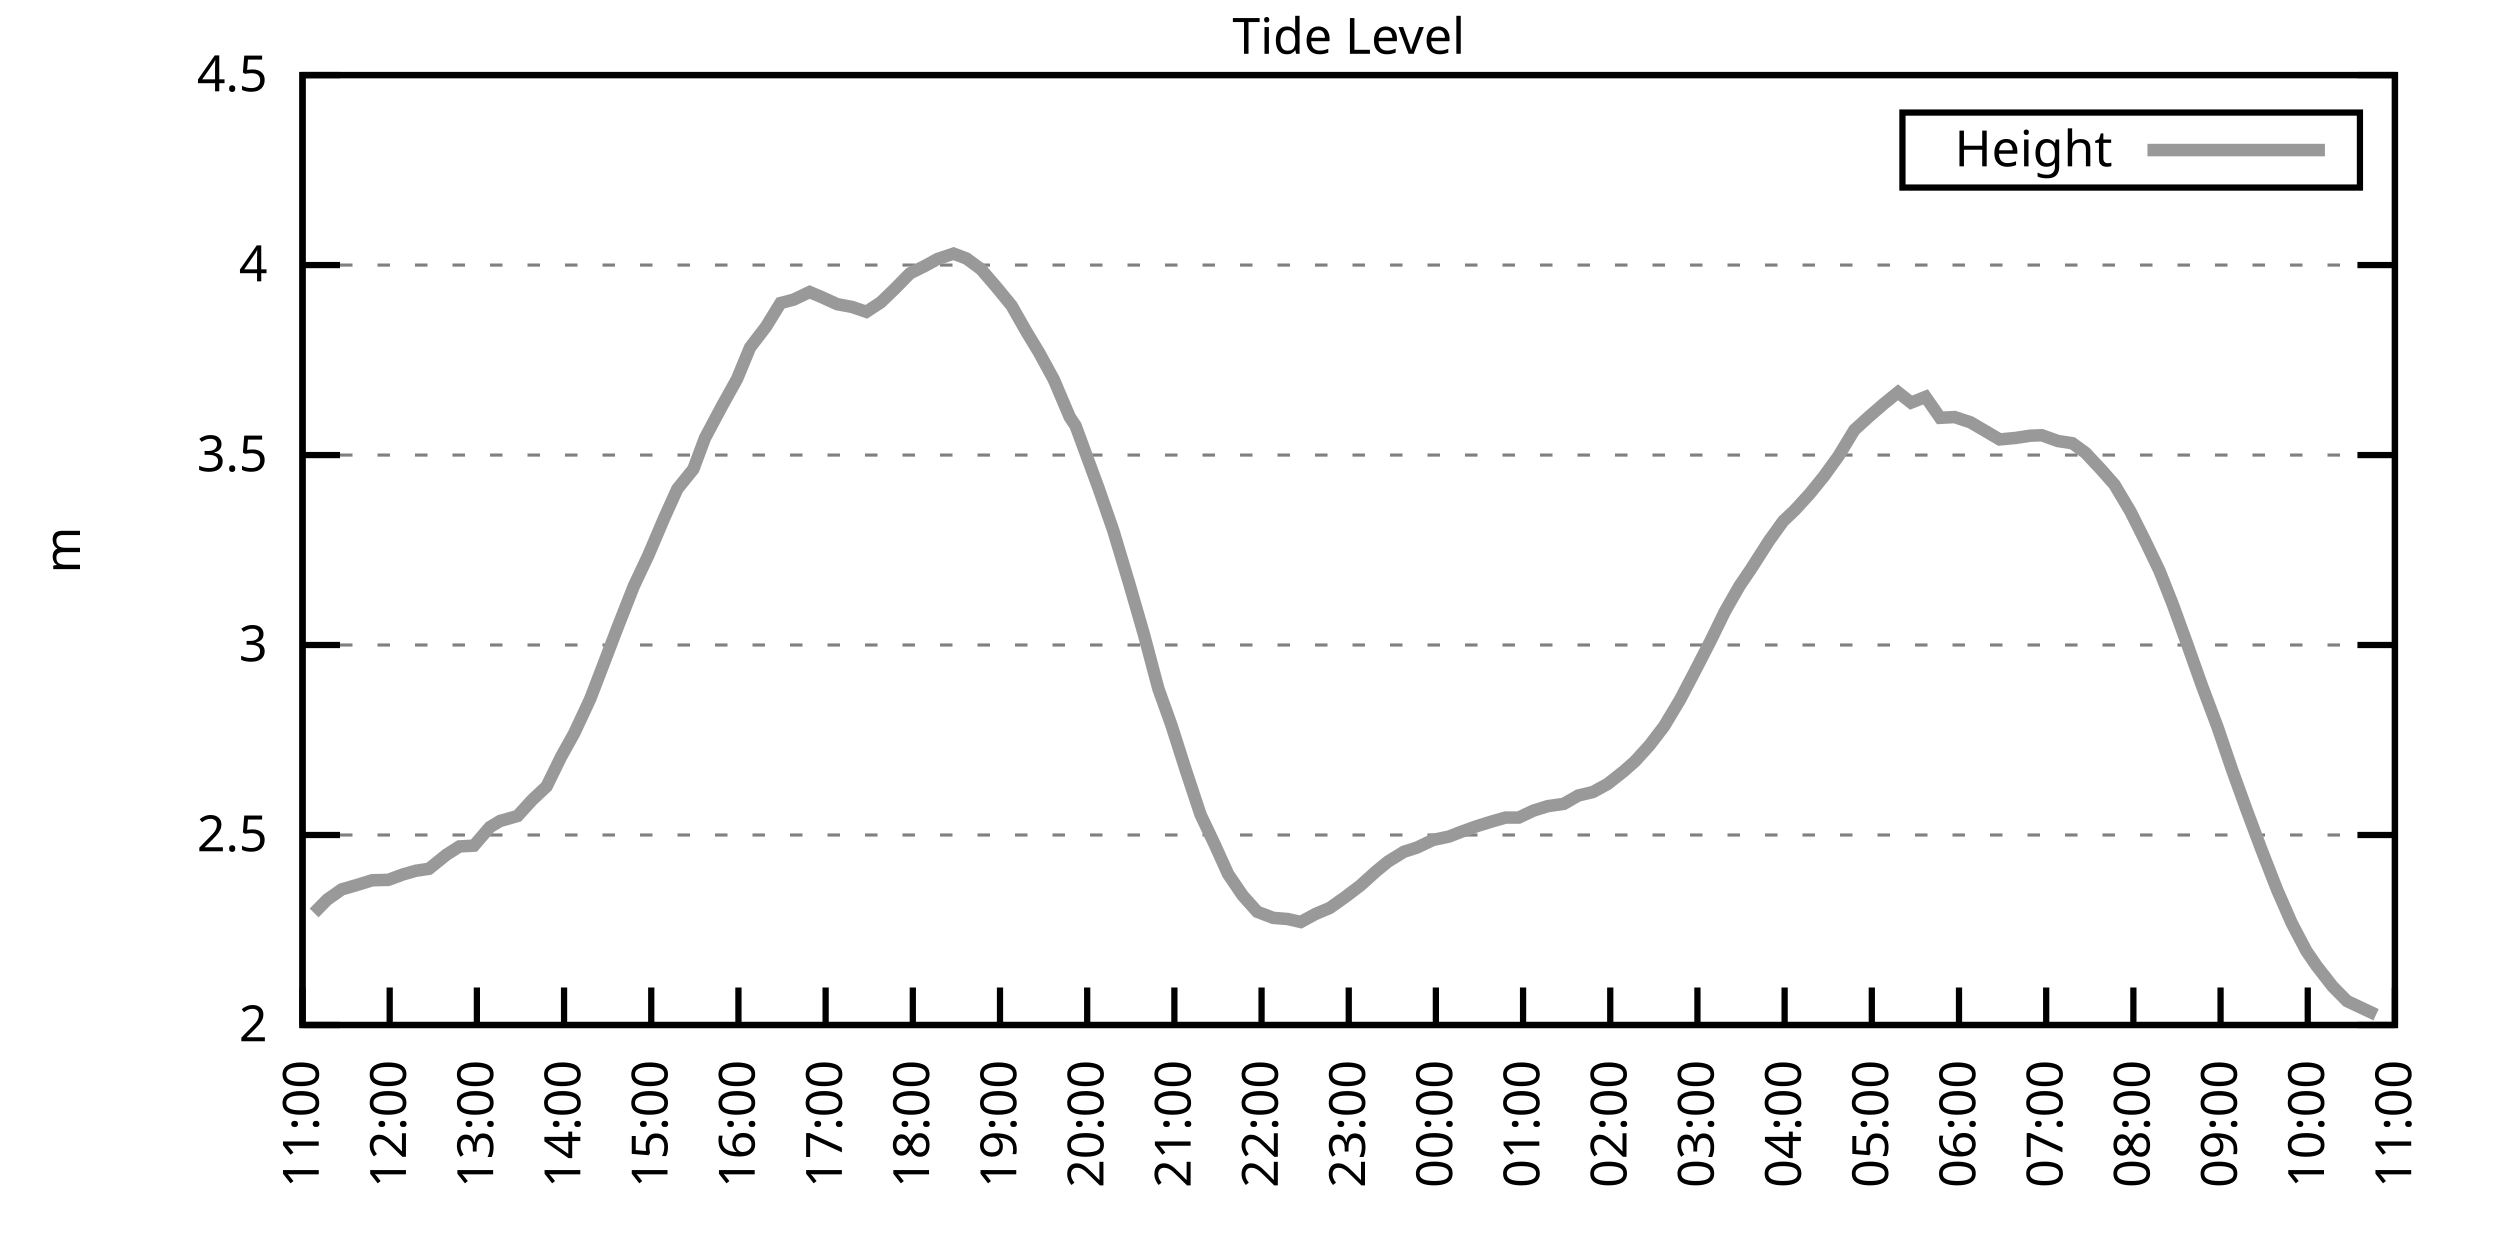
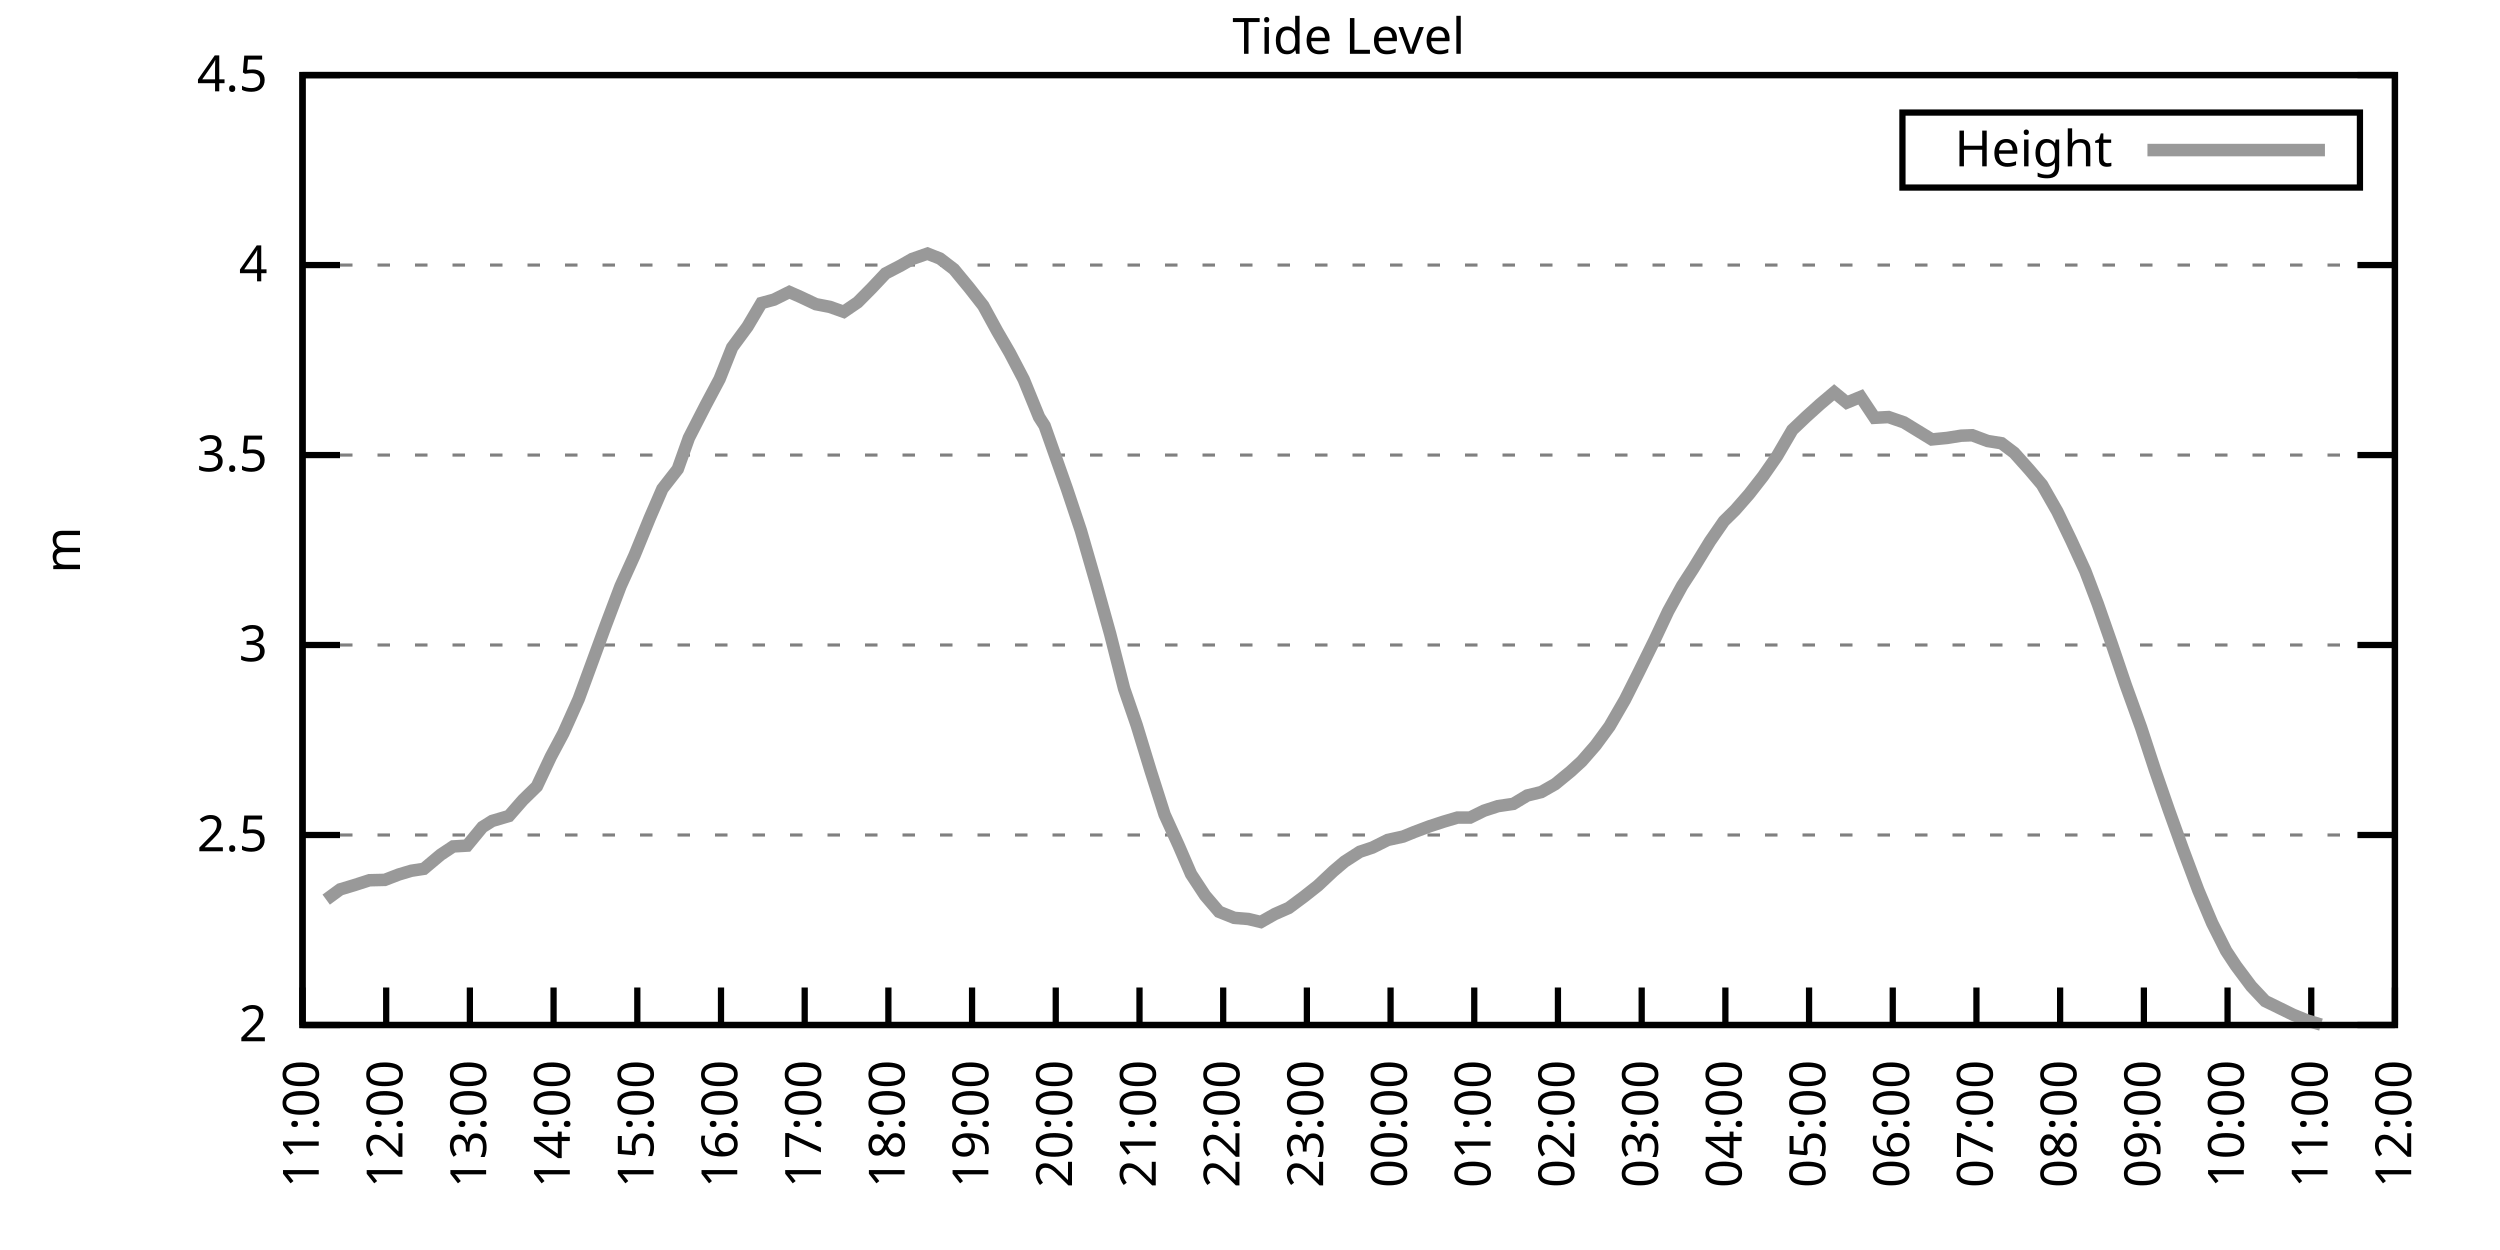
<svg xmlns="http://www.w3.org/2000/svg" xmlns:xlink="http://www.w3.org/1999/xlink" width="400" height="200" viewBox="0 0 400 200">
  <g id="gnuplot_canvas">
    <rect x="0" y="0" width="400" height="200" fill="none" />
    <defs>
      <circle id="gpDot" r="0.5" stroke-width="0.5" stroke="currentColor" />
      <path id="gpPt0" stroke-width="0.333" stroke="currentColor" d="M-1,0 h2 M0,-1 v2" />
      <path id="gpPt1" stroke-width="0.333" stroke="currentColor" d="M-1,-1 L1,1 M1,-1 L-1,1" />
      <path id="gpPt2" stroke-width="0.333" stroke="currentColor" d="M-1,0 L1,0 M0,-1 L0,1 M-1,-1 L1,1 M-1,1 L1,-1" />
      <rect id="gpPt3" stroke-width="0.333" stroke="currentColor" x="-1" y="-1" width="2" height="2" />
      <rect id="gpPt4" stroke-width="0.333" stroke="currentColor" fill="currentColor" x="-1" y="-1" width="2" height="2" />
      <circle id="gpPt5" stroke-width="0.333" stroke="currentColor" cx="0" cy="0" r="1" />
      <use xlink:href="#gpPt5" id="gpPt6" fill="currentColor" stroke="none" />
      <path id="gpPt7" stroke-width="0.333" stroke="currentColor" d="M0,-1.33 L-1.33,0.67 L1.33,0.67 z" />
      <use xlink:href="#gpPt7" id="gpPt8" fill="currentColor" stroke="none" />
      <use xlink:href="#gpPt7" id="gpPt9" stroke="currentColor" transform="rotate(180)" />
      <use xlink:href="#gpPt9" id="gpPt10" fill="currentColor" stroke="none" />
      <use xlink:href="#gpPt3" id="gpPt11" stroke="currentColor" transform="rotate(45)" />
      <use xlink:href="#gpPt11" id="gpPt12" fill="currentColor" stroke="none" />
      <path id="gpPt13" stroke-width="0.333" stroke="currentColor" d="M0,1.330 L1.265,0.411 L0.782,-1.067 L-0.782,-1.076 L-1.265,0.411 z" />
      <use xlink:href="#gpPt13" id="gpPt14" fill="currentColor" stroke="none" />
      <filter id="textbox" filterUnits="objectBoundingBox" x="0" y="0" height="1" width="1">
        <feFlood flood-color="white" flood-opacity="1" result="bgnd" />
        <feComposite in="SourceGraphic" in2="bgnd" operator="atop" />
      </filter>
      <filter id="greybox" filterUnits="objectBoundingBox" x="0" y="0" height="1" width="1">
        <feFlood flood-color="lightgrey" flood-opacity="1" result="grey" />
        <feComposite in="SourceGraphic" in2="grey" operator="atop" />
      </filter>
    </defs>
    <g fill="none" color="white" stroke="currentColor" stroke-width="1.00" stroke-linecap="butt" stroke-linejoin="miter">
</g>
    <g fill="none" color="black" stroke="currentColor" stroke-width="1.00" stroke-linecap="butt" stroke-linejoin="miter">
      <g stroke="none" shape-rendering="crispEdges">
        <polygon fill="rgb(255, 255, 255)" points="48.40,164.00 383.18,164.00 383.18,12.02 48.40,12.02 " />
      </g>
    </g>
    <g fill="none" color="black" stroke="currentColor" stroke-width="1.00" stroke-linecap="butt" stroke-linejoin="miter">
</g>
    <g fill="none" color="black" stroke="black" stroke-width="0.50" stroke-linecap="butt" stroke-linejoin="miter">
</g>
    <g fill="none" color="gray" stroke="currentColor" stroke-width="0.50" stroke-linecap="butt" stroke-linejoin="miter">
      <path stroke="gray" stroke-dasharray="2,4" class="gridline" d="M48.40,164.00 L383.19,164.00  " />
    </g>
    <g fill="none" color="gray" stroke="gray" stroke-width="1.00" stroke-linecap="butt" stroke-linejoin="miter">
</g>
    <g fill="none" color="black" stroke="currentColor" stroke-width="1.00" stroke-linecap="butt" stroke-linejoin="miter">
      <path stroke="black" d="M48.40,164.00 L54.40,164.00 M383.19,164.00 L377.19,164.00  " />
      <g transform="translate(42.80,166.60)" stroke="none" fill="black" font-family="Sans" font-size="8.00" text-anchor="end">
        <text>
          <tspan font-family="Sans"> 2</tspan>
        </text>
      </g>
    </g>
    <g fill="none" color="black" stroke="currentColor" stroke-width="1.00" stroke-linecap="butt" stroke-linejoin="miter">
</g>
    <g fill="none" color="black" stroke="black" stroke-width="0.50" stroke-linecap="butt" stroke-linejoin="miter">
</g>
    <g fill="none" color="gray" stroke="currentColor" stroke-width="0.50" stroke-linecap="butt" stroke-linejoin="miter">
      <path stroke="gray" stroke-dasharray="2,4" class="gridline" d="M48.40,133.60 L383.19,133.60  " />
    </g>
    <g fill="none" color="gray" stroke="gray" stroke-width="1.00" stroke-linecap="butt" stroke-linejoin="miter">
</g>
    <g fill="none" color="black" stroke="currentColor" stroke-width="1.00" stroke-linecap="butt" stroke-linejoin="miter">
      <path stroke="black" d="M48.40,133.60 L54.40,133.60 M383.19,133.60 L377.19,133.60  " />
      <g transform="translate(42.80,136.20)" stroke="none" fill="black" font-family="Sans" font-size="8.00" text-anchor="end">
        <text>
          <tspan font-family="Sans"> 2.5</tspan>
        </text>
      </g>
    </g>
    <g fill="none" color="black" stroke="currentColor" stroke-width="1.00" stroke-linecap="butt" stroke-linejoin="miter">
</g>
    <g fill="none" color="black" stroke="black" stroke-width="0.50" stroke-linecap="butt" stroke-linejoin="miter">
</g>
    <g fill="none" color="gray" stroke="currentColor" stroke-width="0.50" stroke-linecap="butt" stroke-linejoin="miter">
      <path stroke="gray" stroke-dasharray="2,4" class="gridline" d="M48.40,103.20 L383.19,103.20  " />
    </g>
    <g fill="none" color="gray" stroke="gray" stroke-width="1.00" stroke-linecap="butt" stroke-linejoin="miter">
</g>
    <g fill="none" color="black" stroke="currentColor" stroke-width="1.00" stroke-linecap="butt" stroke-linejoin="miter">
      <path stroke="black" d="M48.40,103.20 L54.40,103.20 M383.19,103.20 L377.19,103.20  " />
      <g transform="translate(42.80,105.80)" stroke="none" fill="black" font-family="Sans" font-size="8.00" text-anchor="end">
        <text>
          <tspan font-family="Sans"> 3</tspan>
        </text>
      </g>
    </g>
    <g fill="none" color="black" stroke="currentColor" stroke-width="1.00" stroke-linecap="butt" stroke-linejoin="miter">
</g>
    <g fill="none" color="black" stroke="black" stroke-width="0.50" stroke-linecap="butt" stroke-linejoin="miter">
</g>
    <g fill="none" color="gray" stroke="currentColor" stroke-width="0.50" stroke-linecap="butt" stroke-linejoin="miter">
      <path stroke="gray" stroke-dasharray="2,4" class="gridline" d="M48.40,72.81 L383.19,72.81  " />
    </g>
    <g fill="none" color="gray" stroke="gray" stroke-width="1.00" stroke-linecap="butt" stroke-linejoin="miter">
</g>
    <g fill="none" color="black" stroke="currentColor" stroke-width="1.00" stroke-linecap="butt" stroke-linejoin="miter">
      <path stroke="black" d="M48.40,72.81 L54.40,72.81 M383.19,72.81 L377.19,72.81  " />
      <g transform="translate(42.80,75.41)" stroke="none" fill="black" font-family="Sans" font-size="8.00" text-anchor="end">
        <text>
          <tspan font-family="Sans"> 3.5</tspan>
        </text>
      </g>
    </g>
    <g fill="none" color="black" stroke="currentColor" stroke-width="1.00" stroke-linecap="butt" stroke-linejoin="miter">
</g>
    <g fill="none" color="black" stroke="black" stroke-width="0.50" stroke-linecap="butt" stroke-linejoin="miter">
</g>
    <g fill="none" color="gray" stroke="currentColor" stroke-width="0.50" stroke-linecap="butt" stroke-linejoin="miter">
      <path stroke="gray" stroke-dasharray="2,4" class="gridline" d="M48.40,42.41 L383.19,42.41  " />
    </g>
    <g fill="none" color="gray" stroke="gray" stroke-width="1.00" stroke-linecap="butt" stroke-linejoin="miter">
</g>
    <g fill="none" color="black" stroke="currentColor" stroke-width="1.00" stroke-linecap="butt" stroke-linejoin="miter">
      <path stroke="black" d="M48.40,42.41 L54.40,42.41 M383.19,42.41 L377.19,42.41  " />
      <g transform="translate(42.80,45.01)" stroke="none" fill="black" font-family="Sans" font-size="8.00" text-anchor="end">
        <text>
          <tspan font-family="Sans"> 4</tspan>
        </text>
      </g>
    </g>
    <g fill="none" color="black" stroke="currentColor" stroke-width="1.00" stroke-linecap="butt" stroke-linejoin="miter">
</g>
    <g fill="none" color="black" stroke="black" stroke-width="0.50" stroke-linecap="butt" stroke-linejoin="miter">
</g>
    <g fill="none" color="gray" stroke="currentColor" stroke-width="0.50" stroke-linecap="butt" stroke-linejoin="miter">
      <path stroke="gray" stroke-dasharray="2,4" class="gridline" d="M48.40,12.01 L383.19,12.01  " />
    </g>
    <g fill="none" color="gray" stroke="gray" stroke-width="1.00" stroke-linecap="butt" stroke-linejoin="miter">
</g>
    <g fill="none" color="black" stroke="currentColor" stroke-width="1.00" stroke-linecap="butt" stroke-linejoin="miter">
      <path stroke="black" d="M48.40,12.01 L54.40,12.01 M383.19,12.01 L377.19,12.01  " />
      <g transform="translate(42.80,14.61)" stroke="none" fill="black" font-family="Sans" font-size="8.00" text-anchor="end">
        <text>
          <tspan font-family="Sans"> 4.5</tspan>
        </text>
      </g>
    </g>
    <g fill="none" color="black" stroke="currentColor" stroke-width="1.00" stroke-linecap="butt" stroke-linejoin="miter">
      <path stroke="black" d="M48.40,164.00 L48.40,158.00  " />
      <g transform="translate(51.00,169.60) rotate(270.00)" stroke="none" fill="black" font-family="Sans" font-size="8.00" text-anchor="end">
        <text>
          <tspan font-family="Sans">11:00</tspan>
        </text>
      </g>
    </g>
    <g fill="none" color="black" stroke="currentColor" stroke-width="1.00" stroke-linecap="butt" stroke-linejoin="miter">
-       <path stroke="black" d="M62.35,164.00 L62.35,158.00  " />
-       <g transform="translate(64.95,169.60) rotate(270.00)" stroke="none" fill="black" font-family="Sans" font-size="8.00" text-anchor="end">
+       <path stroke="black" d="M61.79,164.00 L61.79,158.00  " />
+       <g transform="translate(64.39,169.60) rotate(270.00)" stroke="none" fill="black" font-family="Sans" font-size="8.00" text-anchor="end">
        <text>
          <tspan font-family="Sans">12:00</tspan>
        </text>
      </g>
    </g>
    <g fill="none" color="black" stroke="currentColor" stroke-width="1.00" stroke-linecap="butt" stroke-linejoin="miter">
-       <path stroke="black" d="M76.30,164.00 L76.30,158.00  " />
-       <g transform="translate(78.90,169.60) rotate(270.00)" stroke="none" fill="black" font-family="Sans" font-size="8.00" text-anchor="end">
+       <path stroke="black" d="M75.18,164.00 L75.18,158.00  " />
+       <g transform="translate(77.78,169.60) rotate(270.00)" stroke="none" fill="black" font-family="Sans" font-size="8.00" text-anchor="end">
        <text>
          <tspan font-family="Sans">13:00</tspan>
        </text>
      </g>
    </g>
    <g fill="none" color="black" stroke="currentColor" stroke-width="1.00" stroke-linecap="butt" stroke-linejoin="miter">
-       <path stroke="black" d="M90.25,164.00 L90.25,158.00  " />
-       <g transform="translate(92.85,169.60) rotate(270.00)" stroke="none" fill="black" font-family="Sans" font-size="8.00" text-anchor="end">
+       <path stroke="black" d="M88.57,164.00 L88.57,158.00  " />
+       <g transform="translate(91.17,169.60) rotate(270.00)" stroke="none" fill="black" font-family="Sans" font-size="8.00" text-anchor="end">
        <text>
          <tspan font-family="Sans">14:00</tspan>
        </text>
      </g>
    </g>
    <g fill="none" color="black" stroke="currentColor" stroke-width="1.00" stroke-linecap="butt" stroke-linejoin="miter">
-       <path stroke="black" d="M104.20,164.00 L104.20,158.00  " />
-       <g transform="translate(106.80,169.60) rotate(270.00)" stroke="none" fill="black" font-family="Sans" font-size="8.00" text-anchor="end">
+       <path stroke="black" d="M101.97,164.00 L101.97,158.00  " />
+       <g transform="translate(104.57,169.60) rotate(270.00)" stroke="none" fill="black" font-family="Sans" font-size="8.00" text-anchor="end">
        <text>
          <tspan font-family="Sans">15:00</tspan>
        </text>
      </g>
    </g>
    <g fill="none" color="black" stroke="currentColor" stroke-width="1.00" stroke-linecap="butt" stroke-linejoin="miter">
-       <path stroke="black" d="M118.15,164.00 L118.15,158.00  " />
-       <g transform="translate(120.75,169.60) rotate(270.00)" stroke="none" fill="black" font-family="Sans" font-size="8.00" text-anchor="end">
+       <path stroke="black" d="M115.36,164.00 L115.36,158.00  " />
+       <g transform="translate(117.96,169.60) rotate(270.00)" stroke="none" fill="black" font-family="Sans" font-size="8.00" text-anchor="end">
        <text>
          <tspan font-family="Sans">16:00</tspan>
        </text>
      </g>
    </g>
    <g fill="none" color="black" stroke="currentColor" stroke-width="1.00" stroke-linecap="butt" stroke-linejoin="miter">
-       <path stroke="black" d="M132.10,164.00 L132.10,158.00  " />
-       <g transform="translate(134.70,169.60) rotate(270.00)" stroke="none" fill="black" font-family="Sans" font-size="8.00" text-anchor="end">
+       <path stroke="black" d="M128.75,164.00 L128.75,158.00  " />
+       <g transform="translate(131.35,169.60) rotate(270.00)" stroke="none" fill="black" font-family="Sans" font-size="8.00" text-anchor="end">
        <text>
          <tspan font-family="Sans">17:00</tspan>
        </text>
      </g>
    </g>
    <g fill="none" color="black" stroke="currentColor" stroke-width="1.00" stroke-linecap="butt" stroke-linejoin="miter">
-       <path stroke="black" d="M146.05,164.00 L146.05,158.00  " />
-       <g transform="translate(148.65,169.60) rotate(270.00)" stroke="none" fill="black" font-family="Sans" font-size="8.00" text-anchor="end">
+       <path stroke="black" d="M142.14,164.00 L142.14,158.00  " />
+       <g transform="translate(144.74,169.60) rotate(270.00)" stroke="none" fill="black" font-family="Sans" font-size="8.00" text-anchor="end">
        <text>
          <tspan font-family="Sans">18:00</tspan>
        </text>
      </g>
    </g>
    <g fill="none" color="black" stroke="currentColor" stroke-width="1.00" stroke-linecap="butt" stroke-linejoin="miter">
-       <path stroke="black" d="M160.00,164.00 L160.00,158.00  " />
-       <g transform="translate(162.60,169.60) rotate(270.00)" stroke="none" fill="black" font-family="Sans" font-size="8.00" text-anchor="end">
+       <path stroke="black" d="M155.53,164.00 L155.53,158.00  " />
+       <g transform="translate(158.13,169.60) rotate(270.00)" stroke="none" fill="black" font-family="Sans" font-size="8.00" text-anchor="end">
        <text>
          <tspan font-family="Sans">19:00</tspan>
        </text>
      </g>
    </g>
    <g fill="none" color="black" stroke="currentColor" stroke-width="1.00" stroke-linecap="butt" stroke-linejoin="miter">
-       <path stroke="black" d="M173.95,164.00 L173.95,158.00  " />
-       <g transform="translate(176.55,169.60) rotate(270.00)" stroke="none" fill="black" font-family="Sans" font-size="8.00" text-anchor="end">
+       <path stroke="black" d="M168.92,164.00 L168.92,158.00  " />
+       <g transform="translate(171.52,169.60) rotate(270.00)" stroke="none" fill="black" font-family="Sans" font-size="8.00" text-anchor="end">
        <text>
          <tspan font-family="Sans">20:00</tspan>
        </text>
      </g>
    </g>
    <g fill="none" color="black" stroke="currentColor" stroke-width="1.00" stroke-linecap="butt" stroke-linejoin="miter">
-       <path stroke="black" d="M187.90,164.00 L187.90,158.00  " />
-       <g transform="translate(190.50,169.60) rotate(270.00)" stroke="none" fill="black" font-family="Sans" font-size="8.00" text-anchor="end">
+       <path stroke="black" d="M182.32,164.00 L182.32,158.00  " />
+       <g transform="translate(184.92,169.60) rotate(270.00)" stroke="none" fill="black" font-family="Sans" font-size="8.00" text-anchor="end">
        <text>
          <tspan font-family="Sans">21:00</tspan>
        </text>
      </g>
    </g>
    <g fill="none" color="black" stroke="currentColor" stroke-width="1.00" stroke-linecap="butt" stroke-linejoin="miter">
-       <path stroke="black" d="M201.85,164.00 L201.85,158.00  " />
-       <g transform="translate(204.45,169.60) rotate(270.00)" stroke="none" fill="black" font-family="Sans" font-size="8.00" text-anchor="end">
+       <path stroke="black" d="M195.71,164.00 L195.71,158.00  " />
+       <g transform="translate(198.31,169.60) rotate(270.00)" stroke="none" fill="black" font-family="Sans" font-size="8.00" text-anchor="end">
        <text>
          <tspan font-family="Sans">22:00</tspan>
        </text>
      </g>
    </g>
    <g fill="none" color="black" stroke="currentColor" stroke-width="1.00" stroke-linecap="butt" stroke-linejoin="miter">
-       <path stroke="black" d="M215.80,164.00 L215.80,158.00  " />
-       <g transform="translate(218.40,169.60) rotate(270.00)" stroke="none" fill="black" font-family="Sans" font-size="8.00" text-anchor="end">
+       <path stroke="black" d="M209.10,164.00 L209.10,158.00  " />
+       <g transform="translate(211.70,169.60) rotate(270.00)" stroke="none" fill="black" font-family="Sans" font-size="8.00" text-anchor="end">
        <text>
          <tspan font-family="Sans">23:00</tspan>
        </text>
      </g>
    </g>
    <g fill="none" color="black" stroke="currentColor" stroke-width="1.00" stroke-linecap="butt" stroke-linejoin="miter">
-       <path stroke="black" d="M229.74,164.00 L229.74,158.00  " />
-       <g transform="translate(232.34,169.60) rotate(270.00)" stroke="none" fill="black" font-family="Sans" font-size="8.00" text-anchor="end">
+       <path stroke="black" d="M222.49,164.00 L222.49,158.00  " />
+       <g transform="translate(225.09,169.60) rotate(270.00)" stroke="none" fill="black" font-family="Sans" font-size="8.00" text-anchor="end">
        <text>
          <tspan font-family="Sans">00:00</tspan>
        </text>
      </g>
    </g>
    <g fill="none" color="black" stroke="currentColor" stroke-width="1.00" stroke-linecap="butt" stroke-linejoin="miter">
-       <path stroke="black" d="M243.69,164.00 L243.69,158.00  " />
-       <g transform="translate(246.29,169.60) rotate(270.00)" stroke="none" fill="black" font-family="Sans" font-size="8.00" text-anchor="end">
+       <path stroke="black" d="M235.88,164.00 L235.88,158.00  " />
+       <g transform="translate(238.48,169.60) rotate(270.00)" stroke="none" fill="black" font-family="Sans" font-size="8.00" text-anchor="end">
        <text>
          <tspan font-family="Sans">01:00</tspan>
        </text>
      </g>
    </g>
    <g fill="none" color="black" stroke="currentColor" stroke-width="1.00" stroke-linecap="butt" stroke-linejoin="miter">
-       <path stroke="black" d="M257.64,164.00 L257.64,158.00  " />
-       <g transform="translate(260.24,169.60) rotate(270.00)" stroke="none" fill="black" font-family="Sans" font-size="8.00" text-anchor="end">
+       <path stroke="black" d="M249.27,164.00 L249.27,158.00  " />
+       <g transform="translate(251.87,169.60) rotate(270.00)" stroke="none" fill="black" font-family="Sans" font-size="8.00" text-anchor="end">
        <text>
          <tspan font-family="Sans">02:00</tspan>
        </text>
      </g>
    </g>
    <g fill="none" color="black" stroke="currentColor" stroke-width="1.00" stroke-linecap="butt" stroke-linejoin="miter">
-       <path stroke="black" d="M271.59,164.00 L271.59,158.00  " />
-       <g transform="translate(274.19,169.60) rotate(270.00)" stroke="none" fill="black" font-family="Sans" font-size="8.00" text-anchor="end">
+       <path stroke="black" d="M262.67,164.00 L262.67,158.00  " />
+       <g transform="translate(265.27,169.60) rotate(270.00)" stroke="none" fill="black" font-family="Sans" font-size="8.00" text-anchor="end">
        <text>
          <tspan font-family="Sans">03:00</tspan>
        </text>
      </g>
    </g>
    <g fill="none" color="black" stroke="currentColor" stroke-width="1.00" stroke-linecap="butt" stroke-linejoin="miter">
-       <path stroke="black" d="M285.54,164.00 L285.54,158.00  " />
-       <g transform="translate(288.14,169.60) rotate(270.00)" stroke="none" fill="black" font-family="Sans" font-size="8.00" text-anchor="end">
+       <path stroke="black" d="M276.06,164.00 L276.06,158.00  " />
+       <g transform="translate(278.66,169.60) rotate(270.00)" stroke="none" fill="black" font-family="Sans" font-size="8.00" text-anchor="end">
        <text>
          <tspan font-family="Sans">04:00</tspan>
        </text>
      </g>
    </g>
    <g fill="none" color="black" stroke="currentColor" stroke-width="1.00" stroke-linecap="butt" stroke-linejoin="miter">
-       <path stroke="black" d="M299.49,164.00 L299.49,158.00  " />
-       <g transform="translate(302.09,169.60) rotate(270.00)" stroke="none" fill="black" font-family="Sans" font-size="8.00" text-anchor="end">
+       <path stroke="black" d="M289.45,164.00 L289.45,158.00  " />
+       <g transform="translate(292.05,169.60) rotate(270.00)" stroke="none" fill="black" font-family="Sans" font-size="8.00" text-anchor="end">
        <text>
          <tspan font-family="Sans">05:00</tspan>
        </text>
      </g>
    </g>
    <g fill="none" color="black" stroke="currentColor" stroke-width="1.00" stroke-linecap="butt" stroke-linejoin="miter">
-       <path stroke="black" d="M313.44,164.00 L313.44,158.00  " />
-       <g transform="translate(316.04,169.60) rotate(270.00)" stroke="none" fill="black" font-family="Sans" font-size="8.00" text-anchor="end">
+       <path stroke="black" d="M302.84,164.00 L302.84,158.00  " />
+       <g transform="translate(305.44,169.60) rotate(270.00)" stroke="none" fill="black" font-family="Sans" font-size="8.00" text-anchor="end">
        <text>
          <tspan font-family="Sans">06:00</tspan>
        </text>
      </g>
    </g>
    <g fill="none" color="black" stroke="currentColor" stroke-width="1.00" stroke-linecap="butt" stroke-linejoin="miter">
-       <path stroke="black" d="M327.39,164.00 L327.39,158.00  " />
-       <g transform="translate(329.99,169.60) rotate(270.00)" stroke="none" fill="black" font-family="Sans" font-size="8.00" text-anchor="end">
+       <path stroke="black" d="M316.23,164.00 L316.23,158.00  " />
+       <g transform="translate(318.83,169.60) rotate(270.00)" stroke="none" fill="black" font-family="Sans" font-size="8.00" text-anchor="end">
        <text>
          <tspan font-family="Sans">07:00</tspan>
        </text>
      </g>
    </g>
    <g fill="none" color="black" stroke="currentColor" stroke-width="1.00" stroke-linecap="butt" stroke-linejoin="miter">
-       <path stroke="black" d="M341.34,164.00 L341.34,158.00  " />
-       <g transform="translate(343.94,169.60) rotate(270.00)" stroke="none" fill="black" font-family="Sans" font-size="8.00" text-anchor="end">
+       <path stroke="black" d="M329.62,164.00 L329.62,158.00  " />
+       <g transform="translate(332.22,169.60) rotate(270.00)" stroke="none" fill="black" font-family="Sans" font-size="8.00" text-anchor="end">
        <text>
          <tspan font-family="Sans">08:00</tspan>
        </text>
      </g>
    </g>
    <g fill="none" color="black" stroke="currentColor" stroke-width="1.00" stroke-linecap="butt" stroke-linejoin="miter">
-       <path stroke="black" d="M355.29,164.00 L355.29,158.00  " />
-       <g transform="translate(357.89,169.60) rotate(270.00)" stroke="none" fill="black" font-family="Sans" font-size="8.00" text-anchor="end">
+       <path stroke="black" d="M343.02,164.00 L343.02,158.00  " />
+       <g transform="translate(345.62,169.60) rotate(270.00)" stroke="none" fill="black" font-family="Sans" font-size="8.00" text-anchor="end">
        <text>
          <tspan font-family="Sans">09:00</tspan>
        </text>
      </g>
    </g>
    <g fill="none" color="black" stroke="currentColor" stroke-width="1.00" stroke-linecap="butt" stroke-linejoin="miter">
-       <path stroke="black" d="M369.24,164.00 L369.24,158.00  " />
-       <g transform="translate(371.84,169.60) rotate(270.00)" stroke="none" fill="black" font-family="Sans" font-size="8.00" text-anchor="end">
+       <path stroke="black" d="M356.41,164.00 L356.41,158.00  " />
+       <g transform="translate(359.01,169.60) rotate(270.00)" stroke="none" fill="black" font-family="Sans" font-size="8.00" text-anchor="end">
        <text>
          <tspan font-family="Sans">10:00</tspan>
+         </text>
+       </g>
+     </g>
+     <g fill="none" color="black" stroke="currentColor" stroke-width="1.00" stroke-linecap="butt" stroke-linejoin="miter">
+       <path stroke="black" d="M369.80,164.00 L369.80,158.00  " />
+       <g transform="translate(372.40,169.60) rotate(270.00)" stroke="none" fill="black" font-family="Sans" font-size="8.00" text-anchor="end">
+         <text>
+           <tspan font-family="Sans">11:00</tspan>
        </text>
      </g>
    </g>
    <g fill="none" color="black" stroke="currentColor" stroke-width="1.00" stroke-linecap="butt" stroke-linejoin="miter">
      <path stroke="black" d="M383.19,164.00 L383.19,158.00  " />
      <g transform="translate(385.79,169.60) rotate(270.00)" stroke="none" fill="black" font-family="Sans" font-size="8.00" text-anchor="end">
        <text>
-           <tspan font-family="Sans">11:00</tspan>
+           <tspan font-family="Sans">12:00</tspan>
        </text>
      </g>
    </g>
    <g fill="none" color="black" stroke="currentColor" stroke-width="1.00" stroke-linecap="butt" stroke-linejoin="miter">
</g>
    <g fill="none" color="black" stroke="currentColor" stroke-width="1.00" stroke-linecap="butt" stroke-linejoin="miter">
      <path stroke="black" d="M48.40,12.01 L48.40,164.00 L383.19,164.00 L383.19,12.01 L48.40,12.01 Z  " />
    </g>
    <g fill="none" color="black" stroke="currentColor" stroke-width="1.00" stroke-linecap="butt" stroke-linejoin="miter">
</g>
    <g fill="none" color="black" stroke="currentColor" stroke-width="1.00" stroke-linecap="butt" stroke-linejoin="miter">
      <path stroke="black" d="M304.39,30.01 L304.39,18.01 L377.59,18.01 L377.59,30.01 L304.39,30.01 Z  " />
    </g>
    <g id="Tide_level_plot_1">
      <g fill="none" color="white" stroke="black" stroke-width="2.00" stroke-linecap="butt" stroke-linejoin="miter">
</g>
      <g fill="none" color="black" stroke="currentColor" stroke-width="2.00" stroke-linecap="butt" stroke-linejoin="miter">
        <g transform="translate(337.99,26.61)" stroke="none" fill="black" font-family="Sans" font-size="8.00" text-anchor="end">
          <text>
            <tspan font-family="Sans">Height</tspan>
          </text>
        </g>
      </g>
      <g fill="none" color="black" stroke="currentColor" stroke-width="2.00" stroke-linecap="butt" stroke-linejoin="miter">
-         <path stroke="rgb(153, 153, 153)" d="M343.59,24.01 L371.99,24.01 M50.26,146.07 L52.35,143.94 L54.68,142.30 L57.00,141.63 L59.56,140.84 L62.12,140.78   L64.44,139.92 L66.53,139.32 L68.63,139.01 L71.42,136.76 L73.51,135.43 L75.83,135.30 L78.39,132.33 L80.02,131.35   L82.81,130.56 L85.13,128.01 L87.46,125.82 L89.78,121.08 L91.88,117.31 L94.43,111.84 L96.53,106.37 L98.85,100.29   L101.41,93.78 L103.73,88.86 L106.29,82.84 L108.38,78.22 L110.94,75.06 L112.80,70.07 L115.59,64.84 L117.92,60.65   L120.01,55.60 L122.57,52.26 L124.89,48.49 L126.98,47.94 L129.54,46.72 L131.40,47.51 L133.96,48.67 L136.28,49.10   L138.61,49.89 L140.93,48.37 L143.26,46.12 L145.58,43.75 L148.14,42.47 L150.00,41.44 L152.56,40.58 L154.65,41.37   L156.97,43.08 L159.53,46.06 L161.86,48.91 L164.18,52.99 L166.27,56.45 L168.60,60.71 L171.16,66.73 L172.09,68.12   L175.81,78.22 L178.13,84.90 L180.69,93.42 L183.01,101.44 L185.34,110.20 L187.43,116.03 L189.76,123.33 L192.08,130.32   L194.41,135.24 L196.50,139.86 L198.82,143.27 L201.15,145.88 L203.71,146.86 L206.03,147.04 L208.12,147.52 L210.45,146.25   L212.77,145.27 L215.33,143.45 L217.65,141.69 L220.21,139.38 L222.07,137.86 L224.63,136.28 L226.72,135.61 L229.28,134.39   L231.84,133.85 L233.70,133.12 L236.25,132.20 L238.58,131.47 L240.90,130.81 L243.00,130.81 L245.32,129.71 L247.65,128.98   L250.20,128.62 L252.53,127.28 L254.85,126.73 L257.18,125.46 L259.74,123.45 L261.60,121.81 L263.92,119.25 L266.25,116.21   L268.80,111.96 L271.13,107.52 L273.69,102.54 L276.01,97.79 L278.34,93.72 L280.20,90.98 L282.99,86.61 L285.31,83.38   L287.17,81.62 L289.50,79.07 L291.82,76.21 L294.15,72.99 L296.70,68.79 L299.03,66.67 L301.35,64.66 L303.68,62.77   L305.77,64.42 L308.09,63.50 L310.42,66.85 L312.74,66.73 L315.30,67.58 L319.95,70.31 L322.51,70.07 L324.83,69.71   L326.69,69.64 L329.25,70.56 L331.58,70.92 L333.67,72.44 L336.23,75.18 L338.32,77.55 L340.88,81.86 L343.20,86.49   L345.53,91.35 L347.62,96.64 L349.94,103.02 L352.27,109.59 L354.83,116.40 L357.15,123.21 L359.48,129.65 L361.80,135.85   L364.36,142.42 L366.68,147.71 L369.01,152.14 L370.64,154.52 L373.19,157.80 L375.52,160.17 L377.84,161.26 L380.17,162.36    " />
+         <path stroke="rgb(153, 153, 153)" d="M343.59,24.01 L371.99,24.01 M52.19,143.94 L54.43,142.30 L56.66,141.63 L59.11,140.84 L61.57,140.78 L63.80,139.92   L65.81,139.32 L67.82,139.01 L70.50,136.76 L72.50,135.43 L74.74,135.30 L77.19,132.33 L78.75,131.35 L81.43,130.56   L83.66,128.01 L85.90,125.82 L88.13,121.08 L90.14,117.31 L92.59,111.84 L94.60,106.37 L96.83,100.29 L99.29,93.78   L101.52,88.86 L103.98,82.84 L105.98,78.22 L108.44,75.06 L110.22,70.07 L112.90,64.84 L115.13,60.65 L117.14,55.60   L119.60,52.26 L121.83,48.49 L123.84,47.94 L126.29,46.72 L128.08,47.51 L130.54,48.67 L132.77,49.10 L135.00,49.89   L137.23,48.37 L139.46,46.12 L141.69,43.75 L144.15,42.47 L145.94,41.44 L148.39,40.58 L150.40,41.37 L152.63,43.08   L155.09,46.06 L157.32,48.91 L159.55,52.99 L161.56,56.45 L163.79,60.71 L166.25,66.73 L167.14,68.12 L170.71,78.22   L172.94,84.90 L175.40,93.42 L177.63,101.44 L179.86,110.20 L181.87,116.03 L184.10,123.33 L186.33,130.32 L188.57,135.24   L190.57,139.86 L192.81,143.27 L195.04,145.88 L197.49,146.86 L199.73,147.04 L201.73,147.52 L203.97,146.25 L206.20,145.27   L208.65,143.45 L210.88,141.69 L213.34,139.38 L215.13,137.86 L217.58,136.28 L219.59,135.61 L222.04,134.39 L224.50,133.85   L226.29,133.12 L228.74,132.20 L230.97,131.47 L233.20,130.81 L235.21,130.81 L237.44,129.71 L239.68,128.98 L242.13,128.62   L244.36,127.28 L246.60,126.73 L248.83,125.46 L251.28,123.45 L253.07,121.81 L255.30,119.25 L257.53,116.21 L259.99,111.96   L262.22,107.52 L264.67,102.54 L266.91,97.79 L269.14,93.72 L270.92,90.98 L273.60,86.61 L275.83,83.38 L277.62,81.62   L279.85,79.07 L282.08,76.21 L284.32,72.99 L286.77,68.79 L289.00,66.67 L291.23,64.66 L293.47,62.77 L295.48,64.42   L297.71,63.50 L299.94,66.85 L302.17,66.73 L304.63,67.58 L309.09,70.31 L311.54,70.07 L313.78,69.71 L315.56,69.64   L318.02,70.56 L320.25,70.92 L322.26,72.44 L324.71,75.18 L326.72,77.55 L329.18,81.86 L331.41,86.49 L333.64,91.35   L335.65,96.64 L337.88,103.02 L340.11,109.59 L342.57,116.40 L344.80,123.21 L347.03,129.65 L349.26,135.85 L351.72,142.42   L353.95,147.71 L356.18,152.14 L357.75,154.52 L360.20,157.80 L362.43,160.17 L364.66,161.26 L366.90,162.36 L369.13,163.27   L371.36,163.94  " />
      </g>
    </g>
    <g fill="none" color="black" stroke="currentColor" stroke-width="2.00" stroke-linecap="butt" stroke-linejoin="miter">
</g>
    <g fill="none" color="black" stroke="black" stroke-width="1.00" stroke-linecap="butt" stroke-linejoin="miter">
</g>
    <g fill="none" color="black" stroke="currentColor" stroke-width="1.00" stroke-linecap="butt" stroke-linejoin="miter">
      <path stroke="black" d="M48.40,12.01 L48.40,164.00 L383.19,164.00 L383.19,12.01 L48.40,12.01 Z  " />
      <g transform="translate(12.80,88.01) rotate(270.00)" stroke="none" fill="black" font-family="Sans" font-size="8.00" text-anchor="middle">
        <text>
          <tspan font-family="Sans">m</tspan>
        </text>
      </g>
    </g>
    <g fill="none" color="black" stroke="currentColor" stroke-width="1.00" stroke-linecap="butt" stroke-linejoin="miter">
</g>
    <g fill="none" color="black" stroke="currentColor" stroke-width="1.00" stroke-linecap="butt" stroke-linejoin="miter">
      <g transform="translate(215.79,8.61)" stroke="none" fill="black" font-family="Sans" font-size="8.00" text-anchor="middle">
        <text>
          <tspan font-family="Sans">Tide Level</tspan>
        </text>
      </g>
    </g>
    <g fill="none" color="black" stroke="currentColor" stroke-width="1.00" stroke-linecap="butt" stroke-linejoin="miter">
</g>
  </g>
</svg>
